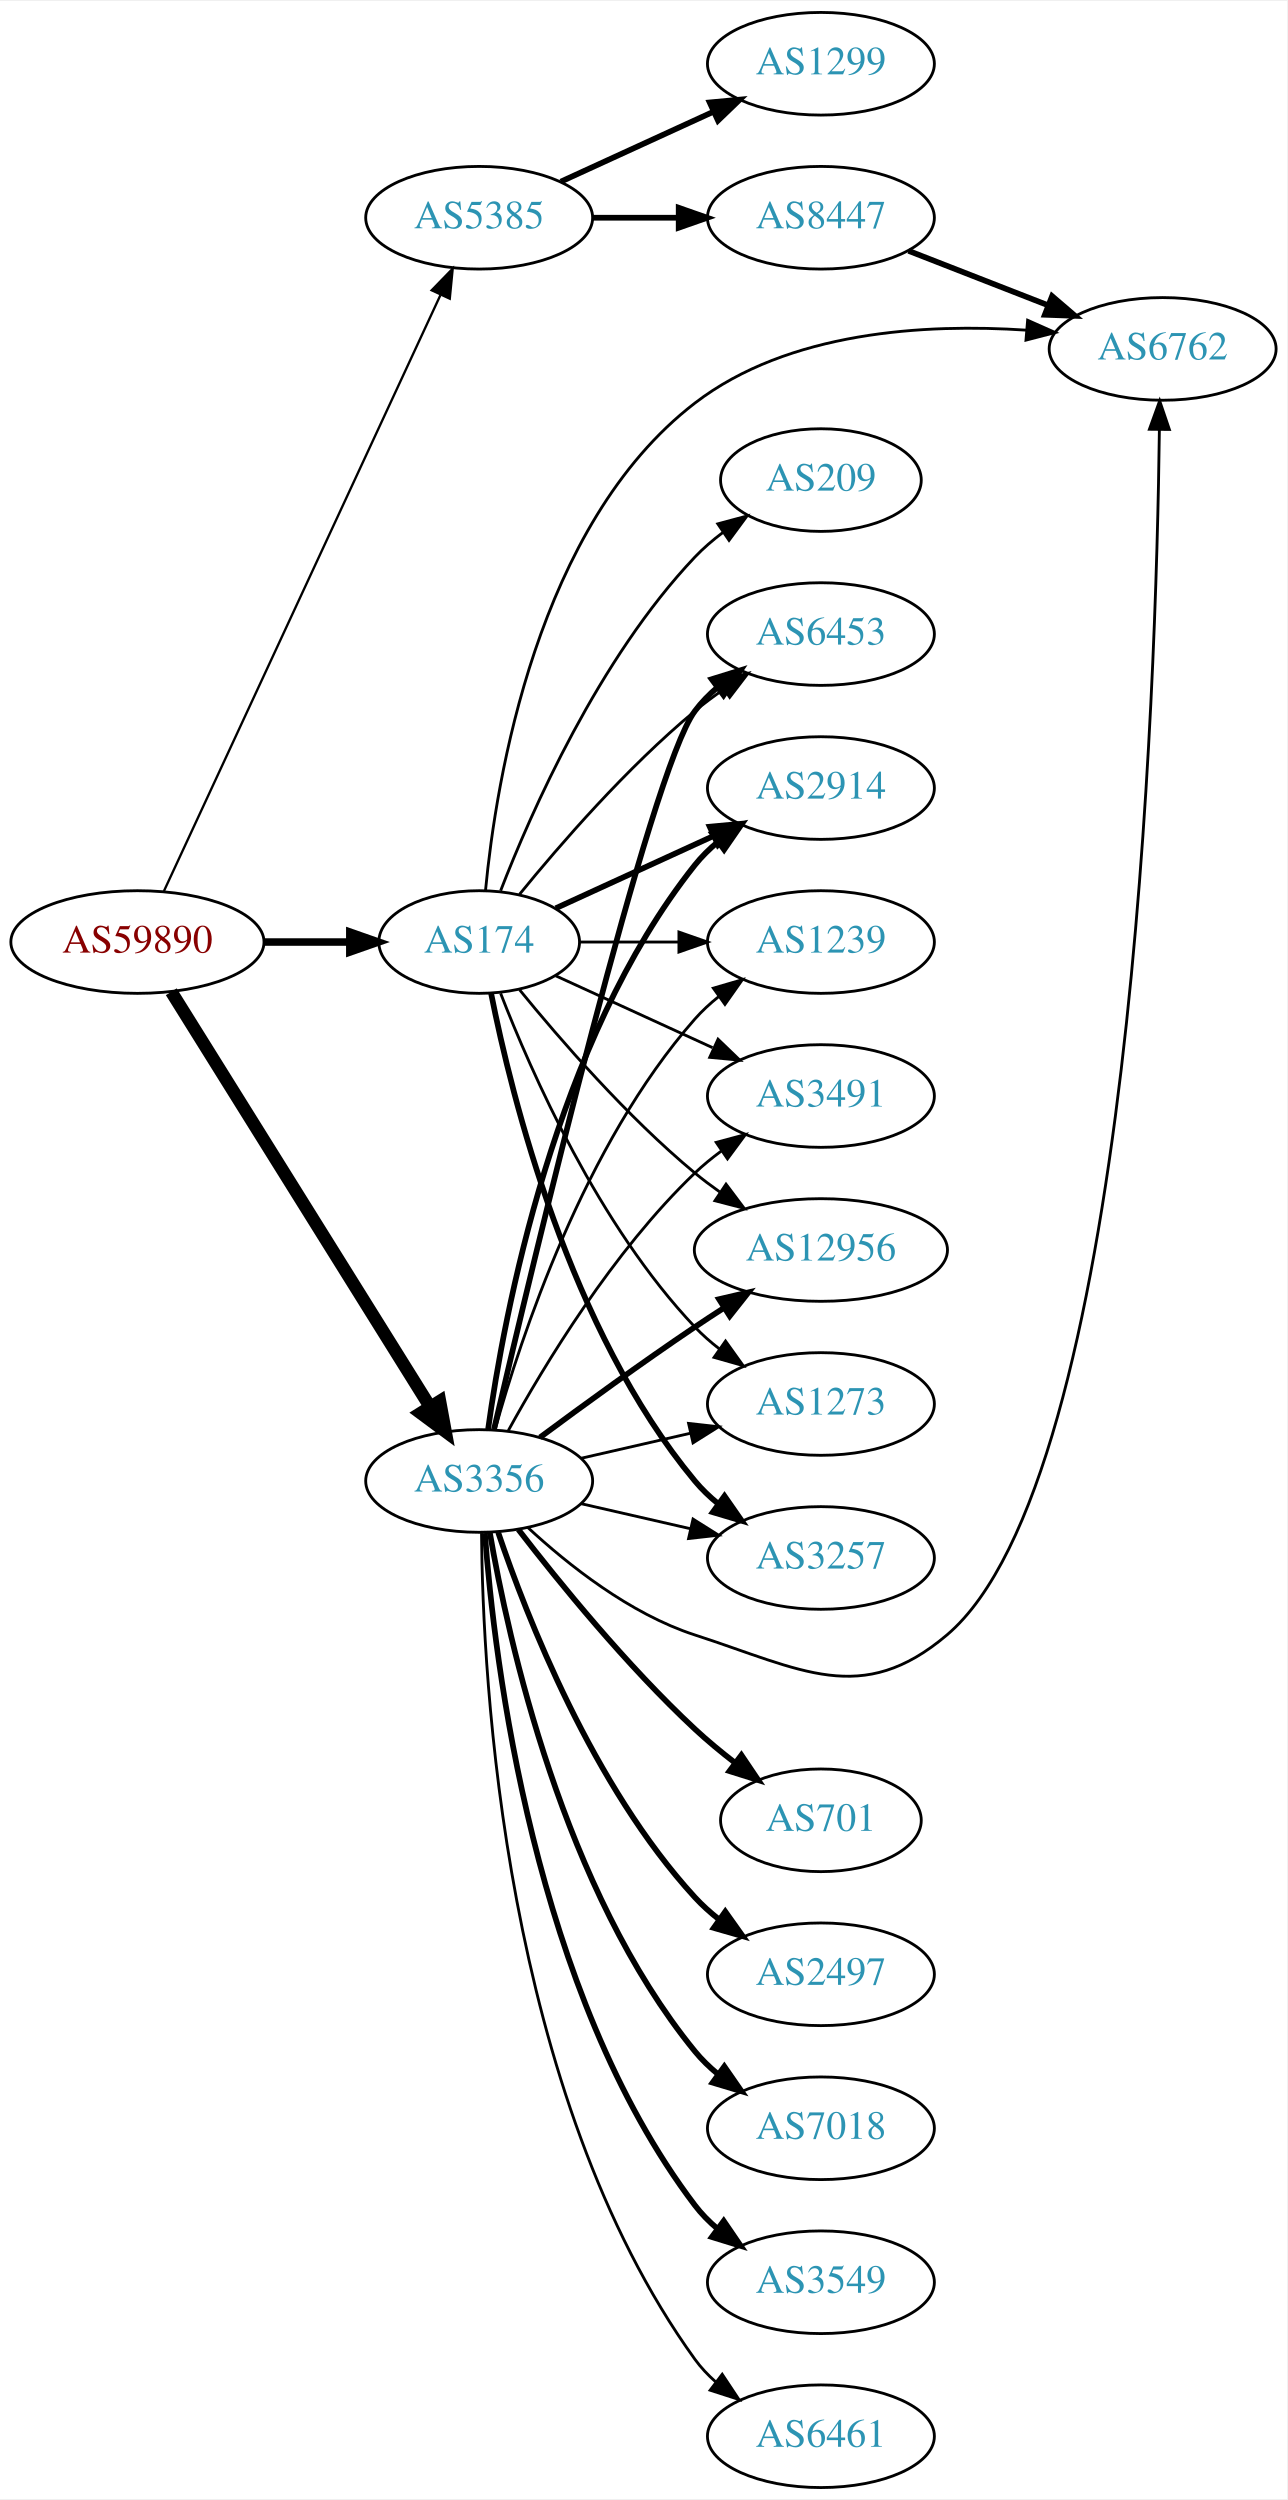
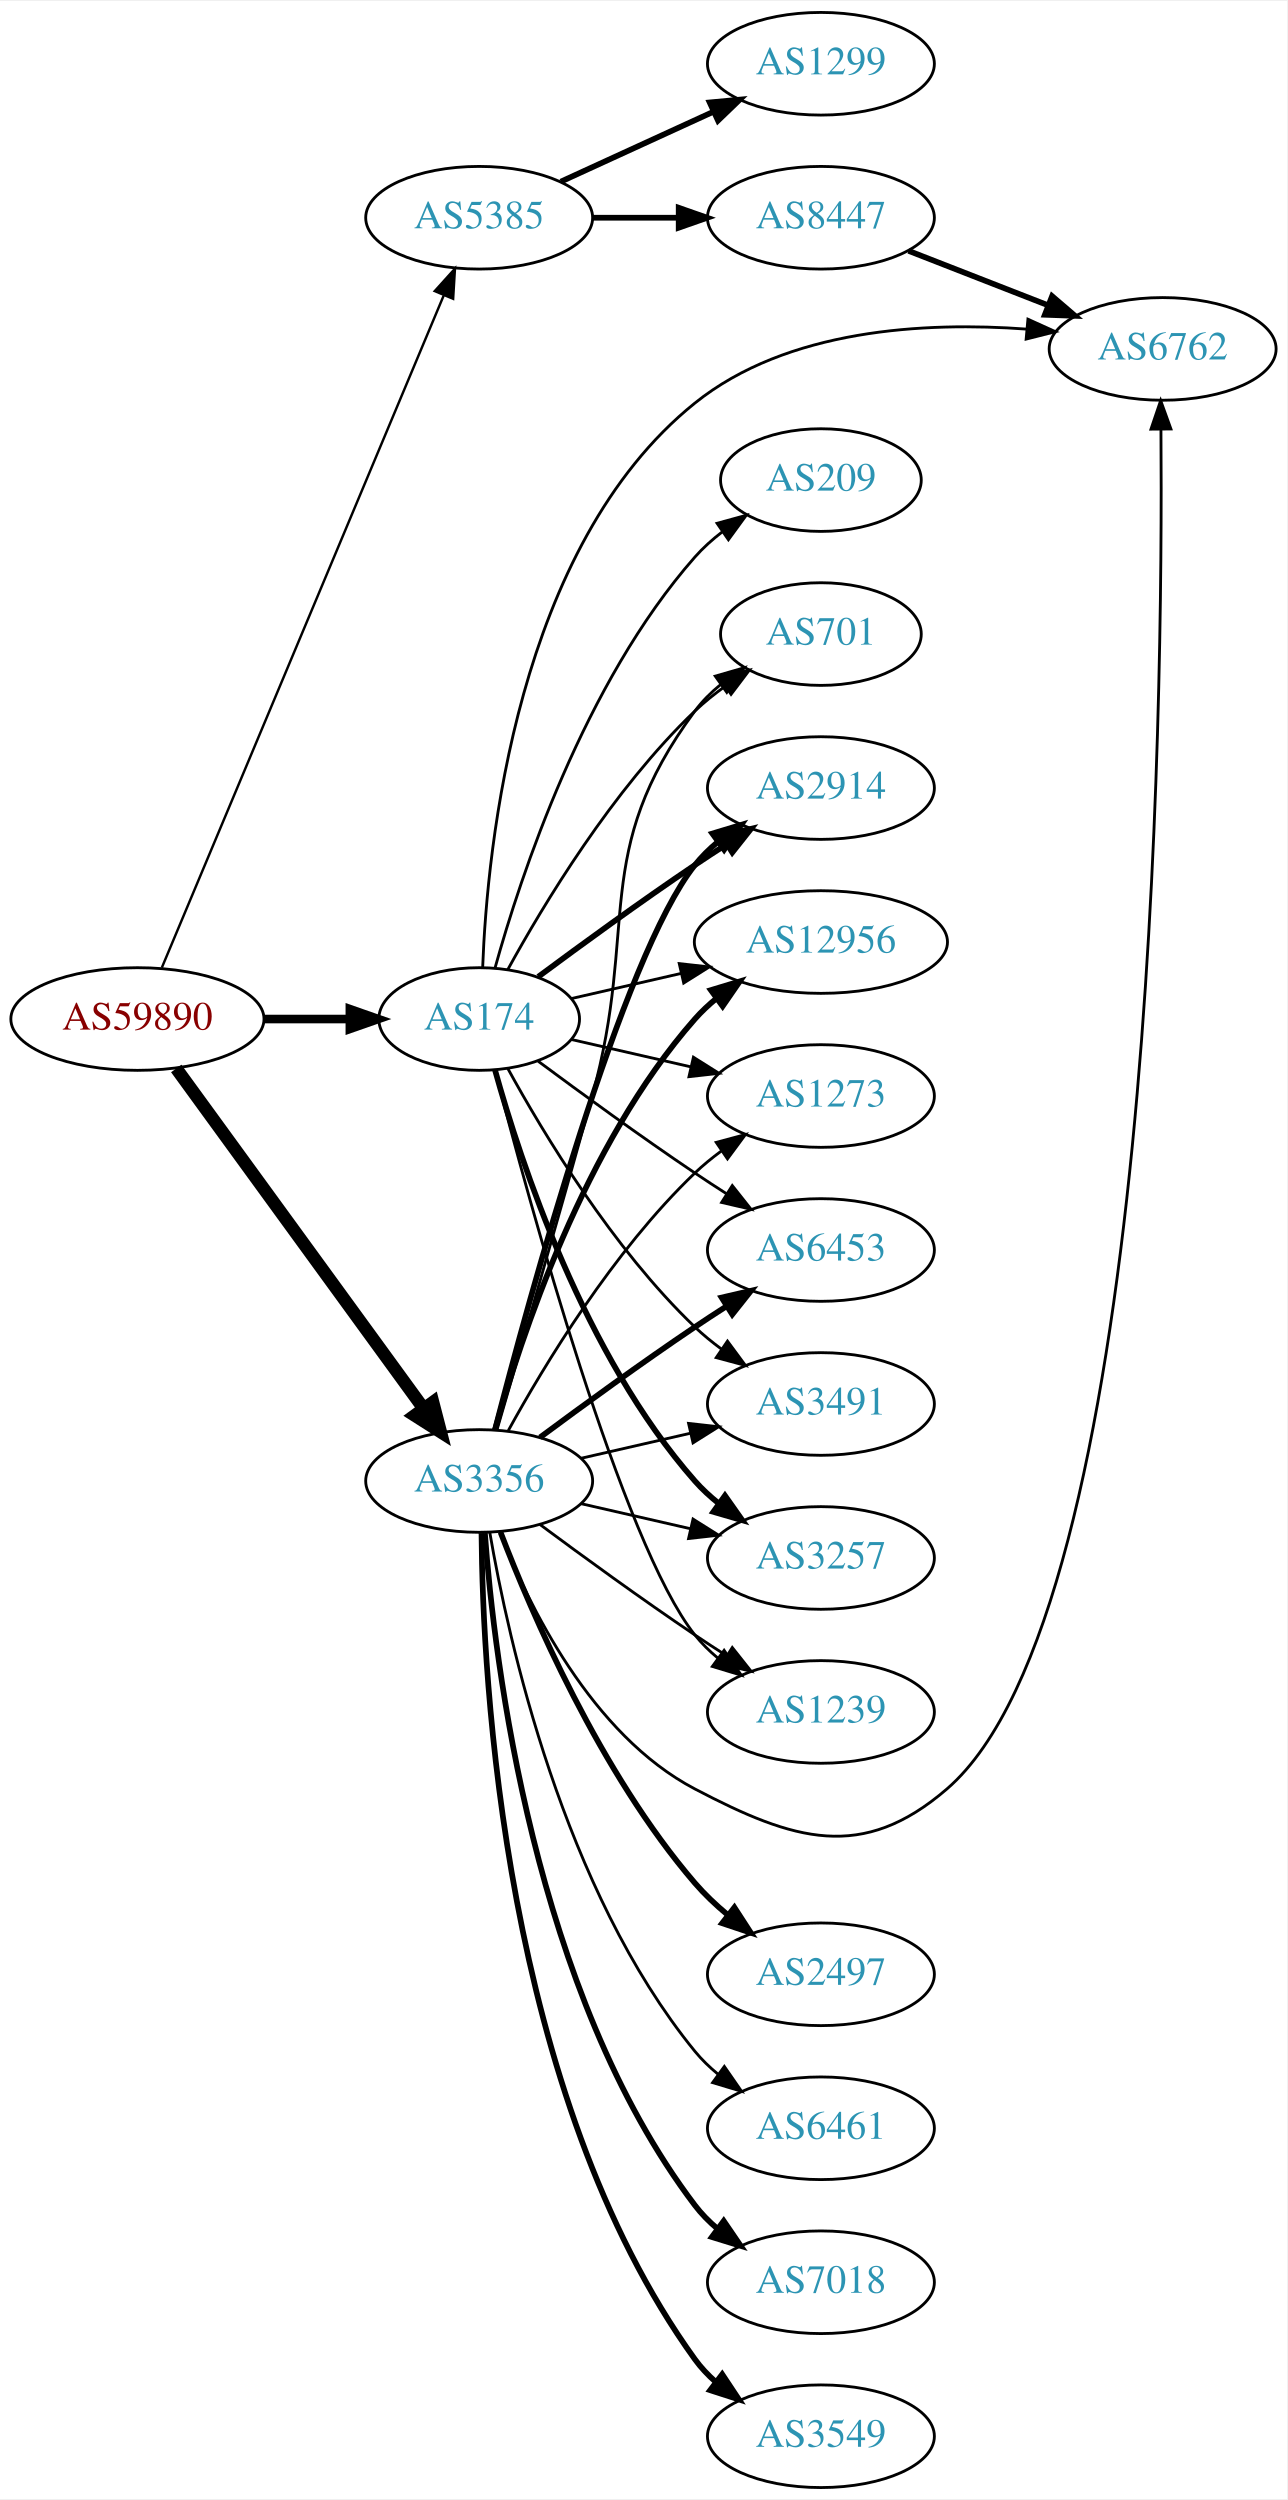
<svg xmlns="http://www.w3.org/2000/svg" xmlns:xlink="http://www.w3.org/1999/xlink" width="451pt" height="876pt" viewBox="0.00 0.00 451.37 876.00">
  <g id="graph0" class="graph" transform="scale(1 1) rotate(0) translate(4 872)">
    <polygon fill="white" stroke="none" points="-4,4 -4,-872 447.37,-872 447.37,4 -4,4" />
    <g id="node1" class="node">
      <g id="a_node1">
        <a xlink:href="/asn/59890" xlink:title="AS59890 ~ Kabel-TV Lampert GmbH &amp; Co KG [AT]">
-           <ellipse fill="#ffffff" stroke="black" cx="44.196" cy="-542" rx="44.393" ry="18" />
-           <text text-anchor="middle" x="44.196" y="-538.3" font-family="Times,serif" font-size="14.00" fill="#880000">AS59890</text>
+           <ellipse fill="#ffffff" stroke="black" cx="44.196" cy="-515" rx="44.393" ry="18" />
+           <text text-anchor="middle" x="44.196" y="-511.3" font-family="Times,serif" font-size="14.00" fill="#880000">AS59890</text>
        </a>
      </g>
    </g>
    <g id="node2" class="node">
      <g id="a_node2">
        <a xlink:href="/asn/174" xlink:title="AS174 ~ Cogent Communications [US]">
-           <ellipse fill="#ffffff" stroke="black" cx="164.039" cy="-542" rx="35.194" ry="18" />
-           <text text-anchor="middle" x="164.039" y="-538.3" font-family="Times,serif" font-size="14.00" fill="#2c94b3">AS174</text>
+           <ellipse fill="#ffffff" stroke="black" cx="164.039" cy="-515" rx="35.194" ry="18" />
+           <text text-anchor="middle" x="164.039" y="-511.3" font-family="Times,serif" font-size="14.00" fill="#2c94b3">AS174</text>
        </a>
      </g>
    </g>
    <g id="edge1" class="edge">
-       <path fill="none" stroke="black" stroke-width="2.659" d="M88.407,-542C98.255,-542 108.735,-542 118.632,-542" />
-       <polygon fill="black" stroke="black" stroke-width="2.659" points="118.684,-545.5 128.684,-542 118.684,-538.5 118.684,-545.5" />
+       <path fill="none" stroke="black" stroke-width="3" d="M88.407,-515C98.255,-515 108.735,-515 118.632,-515" />
+       <polygon fill="black" stroke="black" stroke-width="3" points="118.684,-518.5 128.684,-515 118.684,-511.5 118.684,-518.5" />
    </g>
    <g id="node3" class="node">
      <g id="a_node3">
        <a xlink:href="/asn/3356" xlink:title="AS3356 ~ Level 3 Parent, LLC [US]">
          <ellipse fill="#ffffff" stroke="black" cx="164.039" cy="-353" rx="39.794" ry="18" />
          <text text-anchor="middle" x="164.039" y="-349.3" font-family="Times,serif" font-size="14.00" fill="#2c94b3">AS3356</text>
        </a>
      </g>
    </g>
    <g id="edge2" class="edge">
-       <path fill="none" stroke="black" stroke-width="4.5" d="M56.071,-524.558C76.855,-491.225 122.315,-418.314 146.744,-379.134" />
-       <polygon fill="black" stroke="black" stroke-width="4.5" points="150.24,-380.969 152.19,-370.4 143.558,-376.802 150.24,-380.969" />
+       <path fill="none" stroke="black" stroke-width="4.5" d="M57.807,-497.663C78.628,-469.04 120.29,-411.767 144.479,-378.514" />
+       <polygon fill="black" stroke="black" stroke-width="4.5" points="147.82,-380.615 150.518,-370.212 141.451,-375.983 147.82,-380.615" />
    </g>
    <g id="node4" class="node">
      <g id="a_node4">
        <a xlink:href="/asn/5385" xlink:title="AS5385 ~ Russmedia IT GmbH [AT]">
          <ellipse fill="#ffffff" stroke="black" cx="164.039" cy="-796" rx="39.794" ry="18" />
          <text text-anchor="middle" x="164.039" y="-792.3" font-family="Times,serif" font-size="14.00" fill="#2c94b3">AS5385</text>
        </a>
      </g>
    </g>
    <g id="edge3" class="edge">
-       <path fill="none" stroke="black" stroke-width="0.818" d="M53.483,-559.861C73.809,-603.674 126.243,-716.69 150.449,-768.864" />
-       <polygon fill="black" stroke="black" stroke-width="0.818" points="147.378,-770.561 154.761,-778.159 153.728,-767.615 147.378,-770.561" />
+       <path fill="none" stroke="black" stroke-width="0.857" d="M52.747,-533.005C72.826,-580.885 127.636,-711.581 151.585,-768.688" />
+       <polygon fill="black" stroke="black" stroke-width="0.857" points="148.456,-770.276 155.551,-778.145 154.911,-767.569 148.456,-770.276" />
    </g>
    <g id="node5" class="node">
      <g id="a_node5">
+         <a xlink:href="/asn/6453" xlink:title="AS6453 ~ TATA COMMUNICATIONS (AMERICA) INC [US]">
+           <ellipse fill="#ffffff" stroke="black" cx="283.881" cy="-434" rx="39.794" ry="18" />
+           <text text-anchor="middle" x="283.881" y="-430.3" font-family="Times,serif" font-size="14.00" fill="#2c94b3">AS6453</text>
+         </a>
+       </g>
+     </g>
+     <g id="edge4" class="edge">
+       <path fill="none" stroke="black" d="M184.74,-500.19C199.642,-489.125 220.71,-473.772 239.685,-461 243.234,-458.611 246.984,-456.161 250.733,-453.758" />
+       <polygon fill="black" stroke="black" points="252.801,-456.591 259.381,-448.288 249.059,-450.675 252.801,-456.591" />
+     </g>
+     <g id="node6" class="node">
+       <g id="a_node6">
+         <a xlink:href="/asn/3491" xlink:title="AS3491 ~ PCCW Global, Inc. [US]">
+           <ellipse fill="#ffffff" stroke="black" cx="283.881" cy="-380" rx="39.794" ry="18" />
+           <text text-anchor="middle" x="283.881" y="-376.3" font-family="Times,serif" font-size="14.00" fill="#2c94b3">AS3491</text>
+         </a>
+       </g>
+     </g>
+     <g id="edge5" class="edge">
+       <path fill="none" stroke="black" d="M174.065,-497.679C186.548,-474.9 210.837,-434.547 239.685,-407 242.553,-404.261 245.742,-401.653 249.051,-399.215" />
+       <polygon fill="black" stroke="black" points="251.114,-402.044 257.411,-393.523 247.175,-396.258 251.114,-402.044" />
+     </g>
+     <g id="node7" class="node">
+       <g id="a_node7">
        <a xlink:href="/asn/3257" xlink:title="AS3257 ~ GTT [DE]">
          <ellipse fill="#ffffff" stroke="black" cx="283.881" cy="-326" rx="39.794" ry="18" />
          <text text-anchor="middle" x="283.881" y="-322.3" font-family="Times,serif" font-size="14.00" fill="#2c94b3">AS3257</text>
        </a>
      </g>
    </g>
-     <g id="edge4" class="edge">
-       <path fill="none" stroke="black" stroke-width="2" d="M168.237,-523.927C175.401,-487.859 195.675,-405.875 239.685,-353 242.09,-350.111 244.886,-347.437 247.879,-344.987" />
-       <polygon fill="black" stroke="black" stroke-width="2" points="250.069,-347.723 256.122,-339.027 245.967,-342.05 250.069,-347.723" />
-     </g>
-     <g id="node6" class="node">
-       <g id="a_node6">
-         <a xlink:href="/asn/6453" xlink:title="AS6453 ~ TATA COMMUNICATIONS (AMERICA) INC [US]">
-           <ellipse fill="#ffffff" stroke="black" cx="283.881" cy="-650" rx="39.794" ry="18" />
-           <text text-anchor="middle" x="283.881" y="-646.3" font-family="Times,serif" font-size="14.00" fill="#2c94b3">AS6453</text>
-         </a>
-       </g>
-     </g>
-     <g id="edge5" class="edge">
-       <path fill="none" stroke="black" d="M178.196,-558.743C192.281,-576.039 215.84,-603.223 239.685,-623 242.901,-625.668 246.402,-628.27 249.972,-630.741" />
-       <polygon fill="black" stroke="black" points="248.05,-633.666 258.329,-636.236 251.896,-627.817 248.05,-633.666" />
-     </g>
-     <g id="node7" class="node">
-       <g id="a_node7">
+     <g id="edge6" class="edge">
+       <path fill="none" stroke="black" stroke-width="2" d="M169.612,-497.054C178.517,-465.005 200.801,-397.158 239.685,-353 242.169,-350.179 245.019,-347.551 248.044,-345.129" />
+       <polygon fill="black" stroke="black" stroke-width="2" points="250.23,-347.869 256.334,-339.209 246.162,-342.172 250.23,-347.869" />
+     </g>
+     <g id="node8" class="node">
+       <g id="a_node8">
+         <a xlink:href="/asn/6762" xlink:title="AS6762 ~ TELECOM ITALIA SPARKLE S.p.A. [IT]">
+           <ellipse fill="#ffffff" stroke="black" cx="403.724" cy="-750" rx="39.794" ry="18" />
+           <text text-anchor="middle" x="403.724" y="-746.3" font-family="Times,serif" font-size="14.00" fill="#2c94b3">AS6762</text>
+         </a>
+       </g>
+     </g>
+     <g id="edge7" class="edge">
+       <path fill="none" stroke="black" d="M165.263,-533.076C166.855,-575.332 177.217,-680.79 239.685,-731 272.03,-756.998 320.334,-759.567 355.974,-756.948" />
+       <polygon fill="black" stroke="black" points="356.482,-760.417 366.13,-756.039 355.858,-753.445 356.482,-760.417" />
+     </g>
+     <g id="node9" class="node">
+       <g id="a_node9">
+         <a xlink:href="/asn/1239" xlink:title="AS1239 ~ Sprint [US]">
+           <ellipse fill="#ffffff" stroke="black" cx="283.881" cy="-272" rx="39.794" ry="18" />
+           <text text-anchor="middle" x="283.881" y="-268.3" font-family="Times,serif" font-size="14.00" fill="#2c94b3">AS1239</text>
+         </a>
+       </g>
+     </g>
+     <g id="edge8" class="edge">
+       <path fill="none" stroke="black" d="M169.556,-497.158C181.406,-451.353 214.229,-330.97 239.685,-299 242.026,-296.06 244.781,-293.351 247.747,-290.879" />
+       <polygon fill="black" stroke="black" points="249.939,-293.612 255.953,-284.89 245.812,-287.958 249.939,-293.612" />
+     </g>
+     <g id="node10" class="node">
+       <g id="a_node10">
+         <a xlink:href="/asn/701" xlink:title="AS701 ~ UUNET [US]">
+           <ellipse fill="#ffffff" stroke="black" cx="283.881" cy="-650" rx="35.194" ry="18" />
+           <text text-anchor="middle" x="283.881" y="-646.3" font-family="Times,serif" font-size="14.00" fill="#2c94b3">AS701</text>
+         </a>
+       </g>
+     </g>
+     <g id="edge9" class="edge">
+       <path fill="none" stroke="black" d="M174.065,-532.321C186.548,-555.1 210.837,-595.453 239.685,-623 242.939,-626.107 246.606,-629.046 250.393,-631.76" />
+       <polygon fill="black" stroke="black" points="248.495,-634.701 258.761,-637.322 252.37,-628.872 248.495,-634.701" />
+     </g>
+     <g id="node11" class="node">
+       <g id="a_node11">
        <a xlink:href="/asn/2914" xlink:title="AS2914 ~ NTT America, Inc. [US]">
          <ellipse fill="#ffffff" stroke="black" cx="283.881" cy="-596" rx="39.794" ry="18" />
          <text text-anchor="middle" x="283.881" y="-592.3" font-family="Times,serif" font-size="14.00" fill="#2c94b3">AS2914</text>
        </a>
      </g>
    </g>
-     <g id="edge6" class="edge">
-       <path fill="none" stroke="black" stroke-width="2" d="M190.9,-553.851C207.02,-561.238 228.023,-570.862 245.888,-579.048" />
-       <polygon fill="black" stroke="black" stroke-width="2" points="244.89,-582.441 255.439,-583.425 247.806,-576.077 244.89,-582.441" />
-     </g>
-     <g id="node8" class="node">
-       <g id="a_node8">
-         <a xlink:href="/asn/1239" xlink:title="AS1239 ~ Sprint [US]">
-           <ellipse fill="#ffffff" stroke="black" cx="283.881" cy="-542" rx="39.794" ry="18" />
-           <text text-anchor="middle" x="283.881" y="-538.3" font-family="Times,serif" font-size="14.00" fill="#2c94b3">AS1239</text>
-         </a>
-       </g>
-     </g>
-     <g id="edge7" class="edge">
-       <path fill="none" stroke="black" d="M199.44,-542C210.264,-542 222.432,-542 234.059,-542" />
-       <polygon fill="black" stroke="black" points="234.09,-545.5 244.09,-542 234.09,-538.5 234.09,-545.5" />
-     </g>
-     <g id="node9" class="node">
-       <g id="a_node9">
-         <a xlink:href="/asn/3491" xlink:title="AS3491 ~ PCCW Global, Inc. [US]">
-           <ellipse fill="#ffffff" stroke="black" cx="283.881" cy="-488" rx="39.794" ry="18" />
-           <text text-anchor="middle" x="283.881" y="-484.3" font-family="Times,serif" font-size="14.00" fill="#2c94b3">AS3491</text>
-         </a>
-       </g>
-     </g>
-     <g id="edge8" class="edge">
-       <path fill="none" stroke="black" d="M190.9,-530.149C207.02,-522.762 228.023,-513.138 245.888,-504.952" />
-       <polygon fill="black" stroke="black" points="247.806,-507.923 255.439,-500.575 244.89,-501.559 247.806,-507.923" />
-     </g>
-     <g id="node10" class="node">
-       <g id="a_node10">
-         <a xlink:href="/asn/6762" xlink:title="AS6762 ~ TELECOM ITALIA SPARKLE S.p.A. [IT]">
-           <ellipse fill="#ffffff" stroke="black" cx="403.724" cy="-750" rx="39.794" ry="18" />
-           <text text-anchor="middle" x="403.724" y="-746.3" font-family="Times,serif" font-size="14.00" fill="#2c94b3">AS6762</text>
-         </a>
-       </g>
-     </g>
-     <g id="edge9" class="edge">
-       <path fill="none" stroke="black" d="M166.269,-560.153C169.936,-598.65 184.303,-688.43 239.685,-731 272.484,-756.211 320.513,-758.939 355.951,-756.576" />
-       <polygon fill="black" stroke="black" points="356.372,-760.053 366.051,-755.744 355.797,-753.077 356.372,-760.053" />
-     </g>
-     <g id="node11" class="node">
-       <g id="a_node11">
-         <a xlink:href="/asn/12956" xlink:title="AS12956 ~ TELXIUS [ES]">
-           <ellipse fill="#ffffff" stroke="black" cx="283.881" cy="-434" rx="44.393" ry="18" />
-           <text text-anchor="middle" x="283.881" y="-430.3" font-family="Times,serif" font-size="14.00" fill="#2c94b3">AS12956</text>
-         </a>
-       </g>
-     </g>
    <g id="edge10" class="edge">
-       <path fill="none" stroke="black" d="M178.196,-525.257C192.281,-507.961 215.84,-480.777 239.685,-461 242.423,-458.729 245.367,-456.506 248.384,-454.37" />
-       <polygon fill="black" stroke="black" points="250.61,-457.092 256.973,-448.621 246.716,-451.275 250.61,-457.092" />
+       <path fill="none" stroke="black" stroke-width="2" d="M184.74,-529.81C199.642,-540.875 220.71,-556.228 239.685,-569 243.234,-571.389 246.984,-573.839 250.733,-576.242" />
+       <polygon fill="black" stroke="black" stroke-width="2" points="249.059,-579.325 259.381,-581.712 252.801,-573.409 249.059,-579.325" />
    </g>
    <g id="node12" class="node">
      <g id="a_node12">
-         <a xlink:href="/asn/1273" xlink:title="AS1273 ~ Vodafone Group PLC [EU]">
-           <ellipse fill="#ffffff" stroke="black" cx="283.881" cy="-380" rx="39.794" ry="18" />
-           <text text-anchor="middle" x="283.881" y="-376.3" font-family="Times,serif" font-size="14.00" fill="#2c94b3">AS1273</text>
+         <a xlink:href="/asn/12956" xlink:title="AS12956 ~ TELXIUS [ES]">
+           <ellipse fill="#ffffff" stroke="black" cx="283.881" cy="-542" rx="44.393" ry="18" />
+           <text text-anchor="middle" x="283.881" y="-538.3" font-family="Times,serif" font-size="14.00" fill="#2c94b3">AS12956</text>
        </a>
      </g>
    </g>
    <g id="edge11" class="edge">
-       <path fill="none" stroke="black" d="M171.562,-524.006C182.312,-496.272 205.969,-442.571 239.685,-407 242.271,-404.272 245.188,-401.706 248.257,-399.323" />
-       <polygon fill="black" stroke="black" points="250.435,-402.07 256.605,-393.457 246.411,-396.342 250.435,-402.07" />
+       <path fill="none" stroke="black" d="M196.309,-522.165C208.154,-524.879 221.928,-528.034 234.957,-531.02" />
+       <polygon fill="black" stroke="black" points="234.203,-534.437 244.732,-533.259 235.766,-527.614 234.203,-534.437" />
    </g>
    <g id="node13" class="node">
      <g id="a_node13">
+         <a xlink:href="/asn/1273" xlink:title="AS1273 ~ Vodafone Group PLC [EU]">
+           <ellipse fill="#ffffff" stroke="black" cx="283.881" cy="-488" rx="39.794" ry="18" />
+           <text text-anchor="middle" x="283.881" y="-484.3" font-family="Times,serif" font-size="14.00" fill="#2c94b3">AS1273</text>
+         </a>
+       </g>
+     </g>
+     <g id="edge12" class="edge">
+       <path fill="none" stroke="black" d="M196.309,-507.835C209.148,-504.894 224.253,-501.433 238.22,-498.233" />
+       <polygon fill="black" stroke="black" points="239.175,-501.605 248.141,-495.96 237.612,-494.781 239.175,-501.605" />
+     </g>
+     <g id="node14" class="node">
+       <g id="a_node14">
        <a xlink:href="/asn/209" xlink:title="AS209 ~ CenturyLink Communications, LLC [US]">
          <ellipse fill="#ffffff" stroke="black" cx="283.881" cy="-704" rx="35.194" ry="18" />
          <text text-anchor="middle" x="283.881" y="-700.3" font-family="Times,serif" font-size="14.00" fill="#2c94b3">AS209</text>
        </a>
      </g>
    </g>
-     <g id="edge12" class="edge">
-       <path fill="none" stroke="black" d="M171.562,-559.994C182.312,-587.728 205.969,-641.429 239.685,-677 242.628,-680.105 246.001,-683.001 249.537,-685.655" />
-       <polygon fill="black" stroke="black" points="247.722,-688.654 257.956,-691.397 251.666,-682.871 247.722,-688.654" />
-     </g>
-     <g id="edge16" class="edge">
-       <path fill="none" stroke="black" d="M199.758,-345.045C211.758,-342.296 225.379,-339.175 238.071,-336.267" />
-       <polygon fill="black" stroke="black" points="239.037,-339.636 248.003,-333.991 237.474,-332.813 239.037,-339.636" />
+     <g id="edge13" class="edge">
+       <path fill="none" stroke="black" d="M169.612,-532.946C178.517,-564.995 200.801,-632.842 239.685,-677 242.512,-680.211 245.814,-683.172 249.309,-685.864" />
+       <polygon fill="black" stroke="black" points="247.466,-688.845 257.684,-691.645 251.443,-683.084 247.466,-688.845" />
    </g>
    <g id="edge21" class="edge">
-       <path fill="none" stroke="black" stroke-width="2" d="M169.244,-371.133C182.613,-428.299 224.163,-602.194 239.685,-623 241.933,-626.013 244.624,-628.769 247.551,-631.272" />
-       <polygon fill="black" stroke="black" stroke-width="2" points="245.582,-634.169 255.702,-637.303 249.746,-628.542 245.582,-634.169" />
-     </g>
-     <g id="edge18" class="edge">
-       <path fill="none" stroke="black" stroke-width="2" d="M167.178,-371.17C172.678,-410.974 190.504,-507.233 239.685,-569 242.026,-571.94 244.781,-574.649 247.747,-577.121" />
-       <polygon fill="black" stroke="black" stroke-width="2" points="245.812,-580.042 255.953,-583.11 249.939,-574.388 245.812,-580.042" />
-     </g>
-     <g id="edge19" class="edge">
-       <path fill="none" stroke="black" d="M169.612,-370.946C178.517,-402.995 200.801,-470.842 239.685,-515 242.169,-517.821 245.019,-520.449 248.044,-522.871" />
-       <polygon fill="black" stroke="black" points="246.162,-525.828 256.334,-528.791 250.23,-520.131 246.162,-525.828" />
-     </g>
-     <g id="edge25" class="edge">
-       <path fill="none" stroke="black" d="M174.28,-370.713C186.825,-393.561 211.002,-433.611 239.685,-461 242.553,-463.739 245.742,-466.347 249.051,-468.785" />
-       <polygon fill="black" stroke="black" points="247.175,-471.742 257.411,-474.477 251.114,-465.956 247.175,-471.742" />
-     </g>
-     <g id="edge23" class="edge">
-       <path fill="none" stroke="black" d="M181.094,-336.694C195.155,-323.66 216.859,-306.391 239.685,-299 277.06,-286.899 298.116,-273.59 328.077,-299 392.784,-353.877 401.475,-631.68 402.582,-721.759" />
-       <polygon fill="black" stroke="black" points="399.082,-721.822 402.683,-731.786 406.082,-721.751 399.082,-721.822" />
-     </g>
-     <g id="edge20" class="edge">
-       <path fill="none" stroke="black" stroke-width="2" d="M185.369,-368.277C200.231,-379.304 220.976,-394.407 239.685,-407 242.975,-409.215 246.438,-411.482 249.912,-413.715" />
-       <polygon fill="black" stroke="black" stroke-width="2" points="248.16,-416.748 258.479,-419.148 251.909,-410.837 248.16,-416.748" />
+       <path fill="none" stroke="black" stroke-width="2" d="M185.369,-368.277C200.231,-379.304 220.976,-394.407 239.685,-407 243.234,-409.389 246.984,-411.839 250.733,-414.242" />
+       <polygon fill="black" stroke="black" stroke-width="2" points="249.059,-417.325 259.381,-419.712 252.801,-411.409 249.059,-417.325" />
    </g>
    <g id="edge24" class="edge">
      <path fill="none" stroke="black" d="M199.758,-360.955C211.758,-363.704 225.379,-366.825 238.071,-369.733" />
      <polygon fill="black" stroke="black" points="237.474,-373.187 248.003,-372.009 239.037,-366.364 237.474,-373.187" />
    </g>
-     <g id="node14" class="node">
-       <g id="a_node14">
-         <a xlink:href="/asn/701" xlink:title="AS701 ~ UUNET [US]">
-           <ellipse fill="#ffffff" stroke="black" cx="283.881" cy="-234" rx="35.194" ry="18" />
-           <text text-anchor="middle" x="283.881" y="-230.3" font-family="Times,serif" font-size="14.00" fill="#2c94b3">AS701</text>
-         </a>
-       </g>
-     </g>
-     <g id="edge13" class="edge">
-       <path fill="none" stroke="black" stroke-width="2" d="M177.775,-335.984C191.879,-317.689 215.795,-288.239 239.685,-266 244.061,-261.926 248.952,-257.887 253.826,-254.121" />
-       <polygon fill="black" stroke="black" stroke-width="2" points="255.998,-256.868 261.919,-248.082 251.812,-251.258 255.998,-256.868" />
+     <g id="edge17" class="edge">
+       <path fill="none" stroke="black" d="M199.758,-345.045C211.758,-342.296 225.379,-339.175 238.071,-336.267" />
+       <polygon fill="black" stroke="black" points="239.037,-339.636 248.003,-333.991 237.474,-332.813 239.037,-339.636" />
+     </g>
+     <g id="edge22" class="edge">
+       <path fill="none" stroke="black" d="M171.262,-335.134C181.208,-309.707 203.352,-264.055 239.685,-245 274.476,-226.754 298.337,-219.332 328.077,-245 400.595,-307.587 403.868,-624.555 403.132,-721.674" />
+       <polygon fill="black" stroke="black" points="399.63,-721.862 403.032,-731.896 406.629,-721.931 399.63,-721.862" />
+     </g>
+     <g id="edge19" class="edge">
+       <path fill="none" stroke="black" d="M185.369,-337.723C200.231,-326.696 220.976,-311.593 239.685,-299 243.234,-296.611 246.984,-294.161 250.733,-291.758" />
+       <polygon fill="black" stroke="black" points="252.801,-294.591 259.381,-286.288 249.059,-288.675 252.801,-294.591" />
+     </g>
+     <g id="edge25" class="edge">
+       <path fill="none" stroke="black" d="M170.269,-370.877C177.796,-396.695 192.058,-445.939 203.685,-488 220.231,-547.852 202.782,-573.059 239.685,-623 242.228,-626.441 245.352,-629.545 248.747,-632.318" />
+       <polygon fill="black" stroke="black" points="246.834,-635.252 257.014,-638.186 250.885,-629.544 246.834,-635.252" />
+     </g>
+     <g id="edge16" class="edge">
+       <path fill="none" stroke="black" stroke-width="2" d="M169.556,-370.842C181.406,-416.647 214.229,-537.03 239.685,-569 242.026,-571.94 244.781,-574.649 247.747,-577.121" />
+       <polygon fill="black" stroke="black" stroke-width="2" points="245.812,-580.042 255.953,-583.11 249.939,-574.388 245.812,-580.042" />
+     </g>
+     <g id="edge20" class="edge">
+       <path fill="none" stroke="black" stroke-width="2" d="M169.612,-370.946C178.517,-402.995 200.801,-470.842 239.685,-515 241.975,-517.601 244.577,-520.038 247.34,-522.301" />
+       <polygon fill="black" stroke="black" stroke-width="2" points="245.293,-525.14 255.434,-528.208 249.419,-519.485 245.293,-525.14" />
+     </g>
+     <g id="edge26" class="edge">
+       <path fill="none" stroke="black" d="M174.28,-370.713C186.825,-393.561 211.002,-433.611 239.685,-461 242.553,-463.739 245.742,-466.347 249.051,-468.785" />
+       <polygon fill="black" stroke="black" points="247.175,-471.742 257.411,-474.477 251.114,-465.956 247.175,-471.742" />
    </g>
    <g id="node15" class="node">
      <g id="a_node15">
+         <a xlink:href="/asn/7018" xlink:title="AS7018 ~ AT&amp;T Services, Inc. [US]">
+           <ellipse fill="#ffffff" stroke="black" cx="283.881" cy="-72" rx="39.794" ry="18" />
+           <text text-anchor="middle" x="283.881" y="-68.3" font-family="Times,serif" font-size="14.00" fill="#2c94b3">AS7018</text>
+         </a>
+       </g>
+     </g>
+     <g id="edge14" class="edge">
+       <path fill="none" stroke="black" stroke-width="2" d="M166.037,-334.736C169.33,-290.066 183.155,-173.517 239.685,-99 241.957,-96.006 244.665,-93.261 247.601,-90.766" />
+       <polygon fill="black" stroke="black" stroke-width="2" points="249.796,-93.497 255.767,-84.745 245.641,-87.863 249.796,-93.497" />
+     </g>
+     <g id="node16" class="node">
+       <g id="a_node16">
+         <a xlink:href="/asn/3549" xlink:title="AS3549 ~ Level 3 Parent, LLC [US]">
+           <ellipse fill="#ffffff" stroke="black" cx="283.881" cy="-18" rx="39.794" ry="18" />
+           <text text-anchor="middle" x="283.881" y="-14.3" font-family="Times,serif" font-size="14.00" fill="#2c94b3">AS3549</text>
+         </a>
+       </g>
+     </g>
+     <g id="edge15" class="edge">
+       <path fill="none" stroke="black" stroke-width="2" d="M164.863,-334.733C165.263,-283.831 172.568,-138.034 239.685,-45 241.766,-42.115 244.259,-39.471 246.984,-37.062" />
+       <polygon fill="black" stroke="black" stroke-width="2" points="249.268,-39.723 255.125,-30.894 245.041,-34.143 249.268,-39.723" />
+     </g>
+     <g id="node17" class="node">
+       <g id="a_node17">
        <a xlink:href="/asn/2497" xlink:title="AS2497 ~ Internet Initiative Japan Inc. [JP]">
          <ellipse fill="#ffffff" stroke="black" cx="283.881" cy="-180" rx="39.794" ry="18" />
          <text text-anchor="middle" x="283.881" y="-176.3" font-family="Times,serif" font-size="14.00" fill="#2c94b3">AS2497</text>
        </a>
      </g>
    </g>
-     <g id="edge14" class="edge">
-       <path fill="none" stroke="black" stroke-width="2" d="M170.7,-334.973C180.703,-305.41 203.888,-246.017 239.685,-207 242.226,-204.23 245.114,-201.636 248.163,-199.236" />
-       <polygon fill="black" stroke="black" stroke-width="2" points="250.345,-201.979 256.486,-193.346 246.302,-196.266 250.345,-201.979" />
-     </g>
-     <g id="node16" class="node">
-       <g id="a_node16">
-         <a xlink:href="/asn/7018" xlink:title="AS7018 ~ AT&amp;T Services, Inc. [US]">
-           <ellipse fill="#ffffff" stroke="black" cx="283.881" cy="-126" rx="39.794" ry="18" />
-           <text text-anchor="middle" x="283.881" y="-122.3" font-family="Times,serif" font-size="14.00" fill="#2c94b3">AS7018</text>
-         </a>
-       </g>
-     </g>
-     <g id="edge15" class="edge">
-       <path fill="none" stroke="black" stroke-width="2" d="M167.748,-335.039C174.197,-297.505 193.51,-209.556 239.685,-153 242.062,-150.089 244.841,-147.4 247.821,-144.94" />
-       <polygon fill="black" stroke="black" stroke-width="2" points="250.012,-147.674 256.048,-138.967 245.9,-142.009 250.012,-147.674" />
-     </g>
-     <g id="node17" class="node">
-       <g id="a_node17">
-         <a xlink:href="/asn/3549" xlink:title="AS3549 ~ Level 3 Parent, LLC [US]">
-           <ellipse fill="#ffffff" stroke="black" cx="283.881" cy="-72" rx="39.794" ry="18" />
-           <text text-anchor="middle" x="283.881" y="-68.3" font-family="Times,serif" font-size="14.00" fill="#2c94b3">AS3549</text>
-         </a>
-       </g>
-     </g>
-     <g id="edge17" class="edge">
-       <path fill="none" stroke="black" stroke-width="2" d="M166.037,-334.736C169.33,-290.066 183.155,-173.517 239.685,-99 241.957,-96.006 244.665,-93.261 247.601,-90.766" />
-       <polygon fill="black" stroke="black" stroke-width="2" points="249.796,-93.497 255.767,-84.745 245.641,-87.863 249.796,-93.497" />
+     <g id="edge18" class="edge">
+       <path fill="none" stroke="black" stroke-width="2" d="M171.547,-334.985C182.435,-306.58 206.463,-250.648 239.685,-212 243.096,-208.032 247.084,-204.268 251.234,-200.807" />
+       <polygon fill="black" stroke="black" stroke-width="2" points="253.542,-203.447 259.303,-194.555 249.254,-197.914 253.542,-203.447" />
    </g>
    <g id="node18" class="node">
      <g id="a_node18">
        <a xlink:href="/asn/6461" xlink:title="AS6461 ~ Zayo Bandwidth [US]">
-           <ellipse fill="#ffffff" stroke="black" cx="283.881" cy="-18" rx="39.794" ry="18" />
-           <text text-anchor="middle" x="283.881" y="-14.3" font-family="Times,serif" font-size="14.00" fill="#2c94b3">AS6461</text>
-         </a>
-       </g>
-     </g>
-     <g id="edge22" class="edge">
-       <path fill="none" stroke="black" d="M164.863,-334.733C165.263,-283.831 172.568,-138.034 239.685,-45 241.766,-42.115 244.259,-39.471 246.984,-37.062" />
-       <polygon fill="black" stroke="black" points="249.268,-39.723 255.125,-30.894 245.041,-34.143 249.268,-39.723" />
+           <ellipse fill="#ffffff" stroke="black" cx="283.881" cy="-126" rx="39.794" ry="18" />
+           <text text-anchor="middle" x="283.881" y="-122.3" font-family="Times,serif" font-size="14.00" fill="#2c94b3">AS6461</text>
+         </a>
+       </g>
+     </g>
+     <g id="edge23" class="edge">
+       <path fill="none" stroke="black" d="M167.748,-335.039C174.197,-297.505 193.51,-209.556 239.685,-153 242.062,-150.089 244.841,-147.4 247.821,-144.94" />
+       <polygon fill="black" stroke="black" points="250.012,-147.674 256.048,-138.967 245.9,-142.009 250.012,-147.674" />
    </g>
    <g id="node19" class="node">
      <g id="a_node19">
        <a xlink:href="/asn/1299" xlink:title="AS1299 ~ Telia Carrier [EU]">
          <ellipse fill="#ffffff" stroke="black" cx="283.881" cy="-850" rx="39.794" ry="18" />
          <text text-anchor="middle" x="283.881" y="-846.3" font-family="Times,serif" font-size="14.00" fill="#2c94b3">AS1299</text>
        </a>
      </g>
    </g>
-     <g id="edge26" class="edge">
+     <g id="edge27" class="edge">
      <path fill="none" stroke="black" stroke-width="2" d="M192.667,-808.661C208.624,-815.973 228.895,-825.261 246.178,-833.181" />
      <polygon fill="black" stroke="black" stroke-width="2" points="244.876,-836.435 255.425,-837.419 247.793,-830.071 244.876,-836.435" />
    </g>
    <g id="node20" class="node">
      <g id="a_node20">
        <a xlink:href="/asn/8447" xlink:title="AS8447 ~ A1 Telekom Austria AG [AT]">
          <ellipse fill="#ffffff" stroke="black" cx="283.881" cy="-796" rx="39.794" ry="18" />
          <text text-anchor="middle" x="283.881" y="-792.3" font-family="Times,serif" font-size="14.00" fill="#2c94b3">AS8447</text>
        </a>
      </g>
    </g>
-     <g id="edge27" class="edge">
+     <g id="edge28" class="edge">
      <path fill="none" stroke="black" stroke-width="2" d="M203.951,-796C213.505,-796 223.854,-796 233.817,-796" />
      <polygon fill="black" stroke="black" stroke-width="2" points="234.009,-799.5 244.009,-796 234.009,-792.5 234.009,-799.5" />
    </g>
-     <g id="edge28" class="edge">
+     <g id="edge29" class="edge">
      <path fill="none" stroke="black" stroke-width="2" d="M314.618,-784.392C329.412,-778.618 347.489,-771.561 363.41,-765.346" />
      <polygon fill="black" stroke="black" stroke-width="2" points="364.954,-768.501 372.997,-761.604 362.408,-761.98 364.954,-768.501" />
    </g>
  </g>
</svg>
